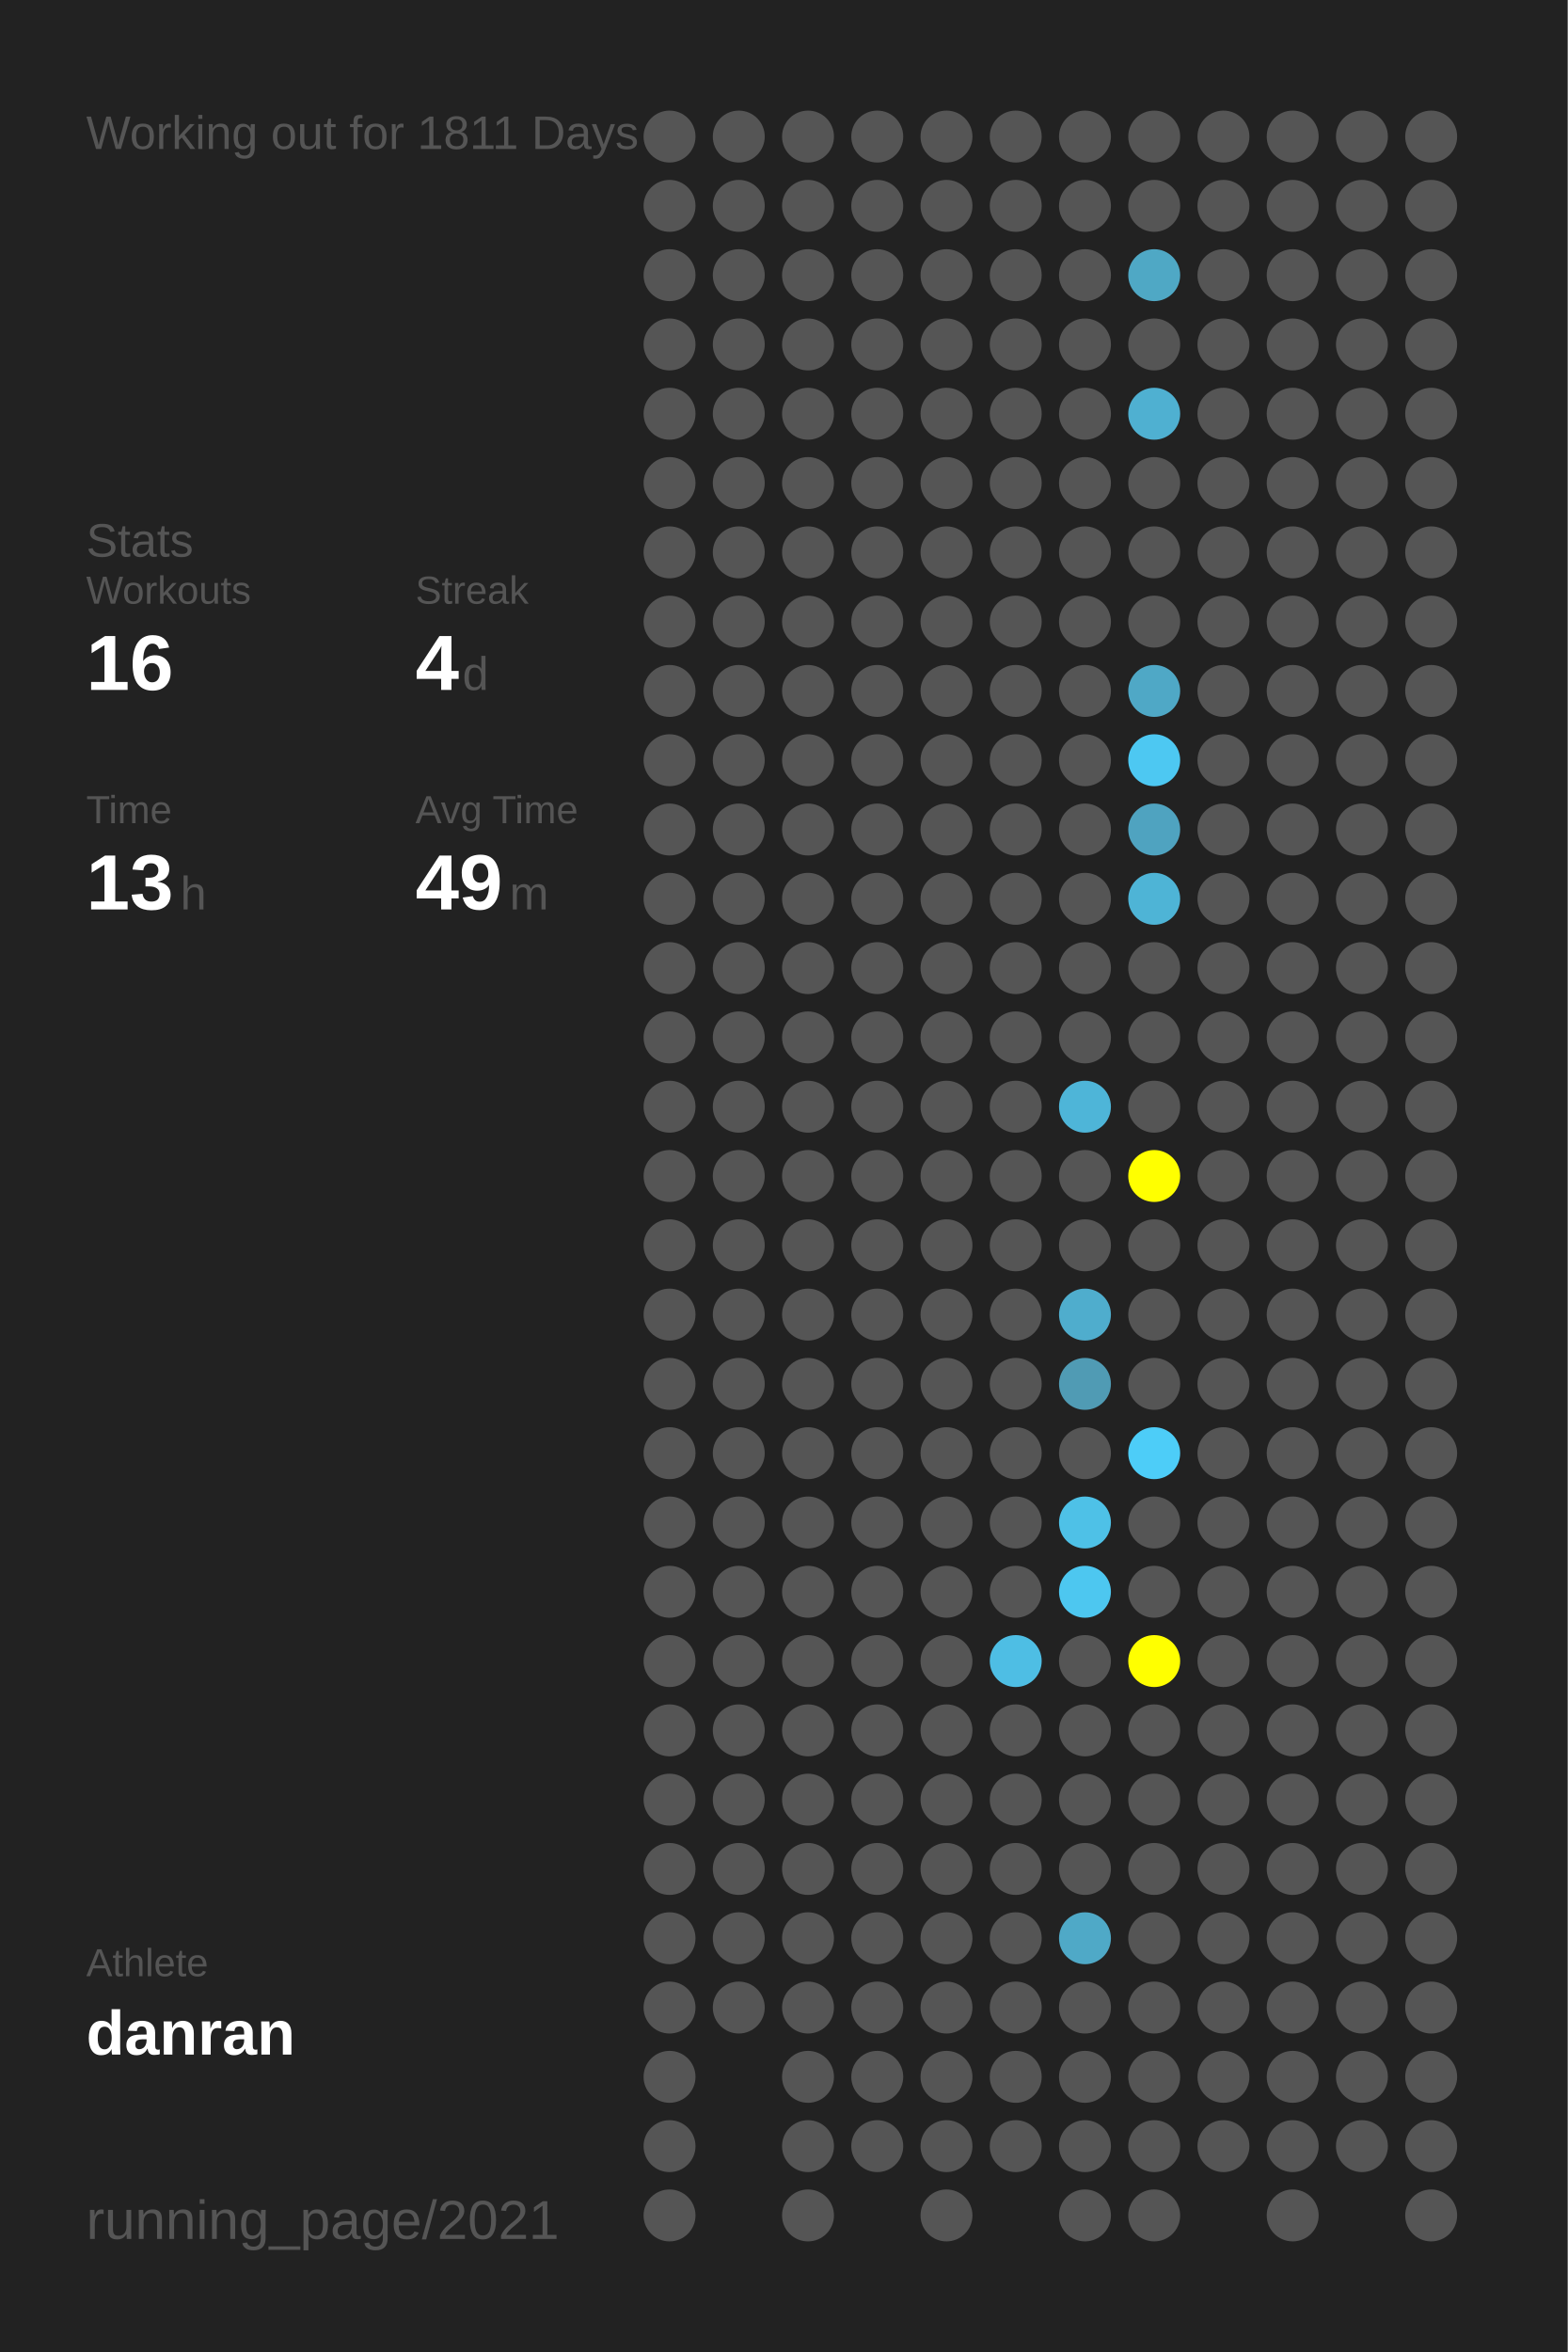
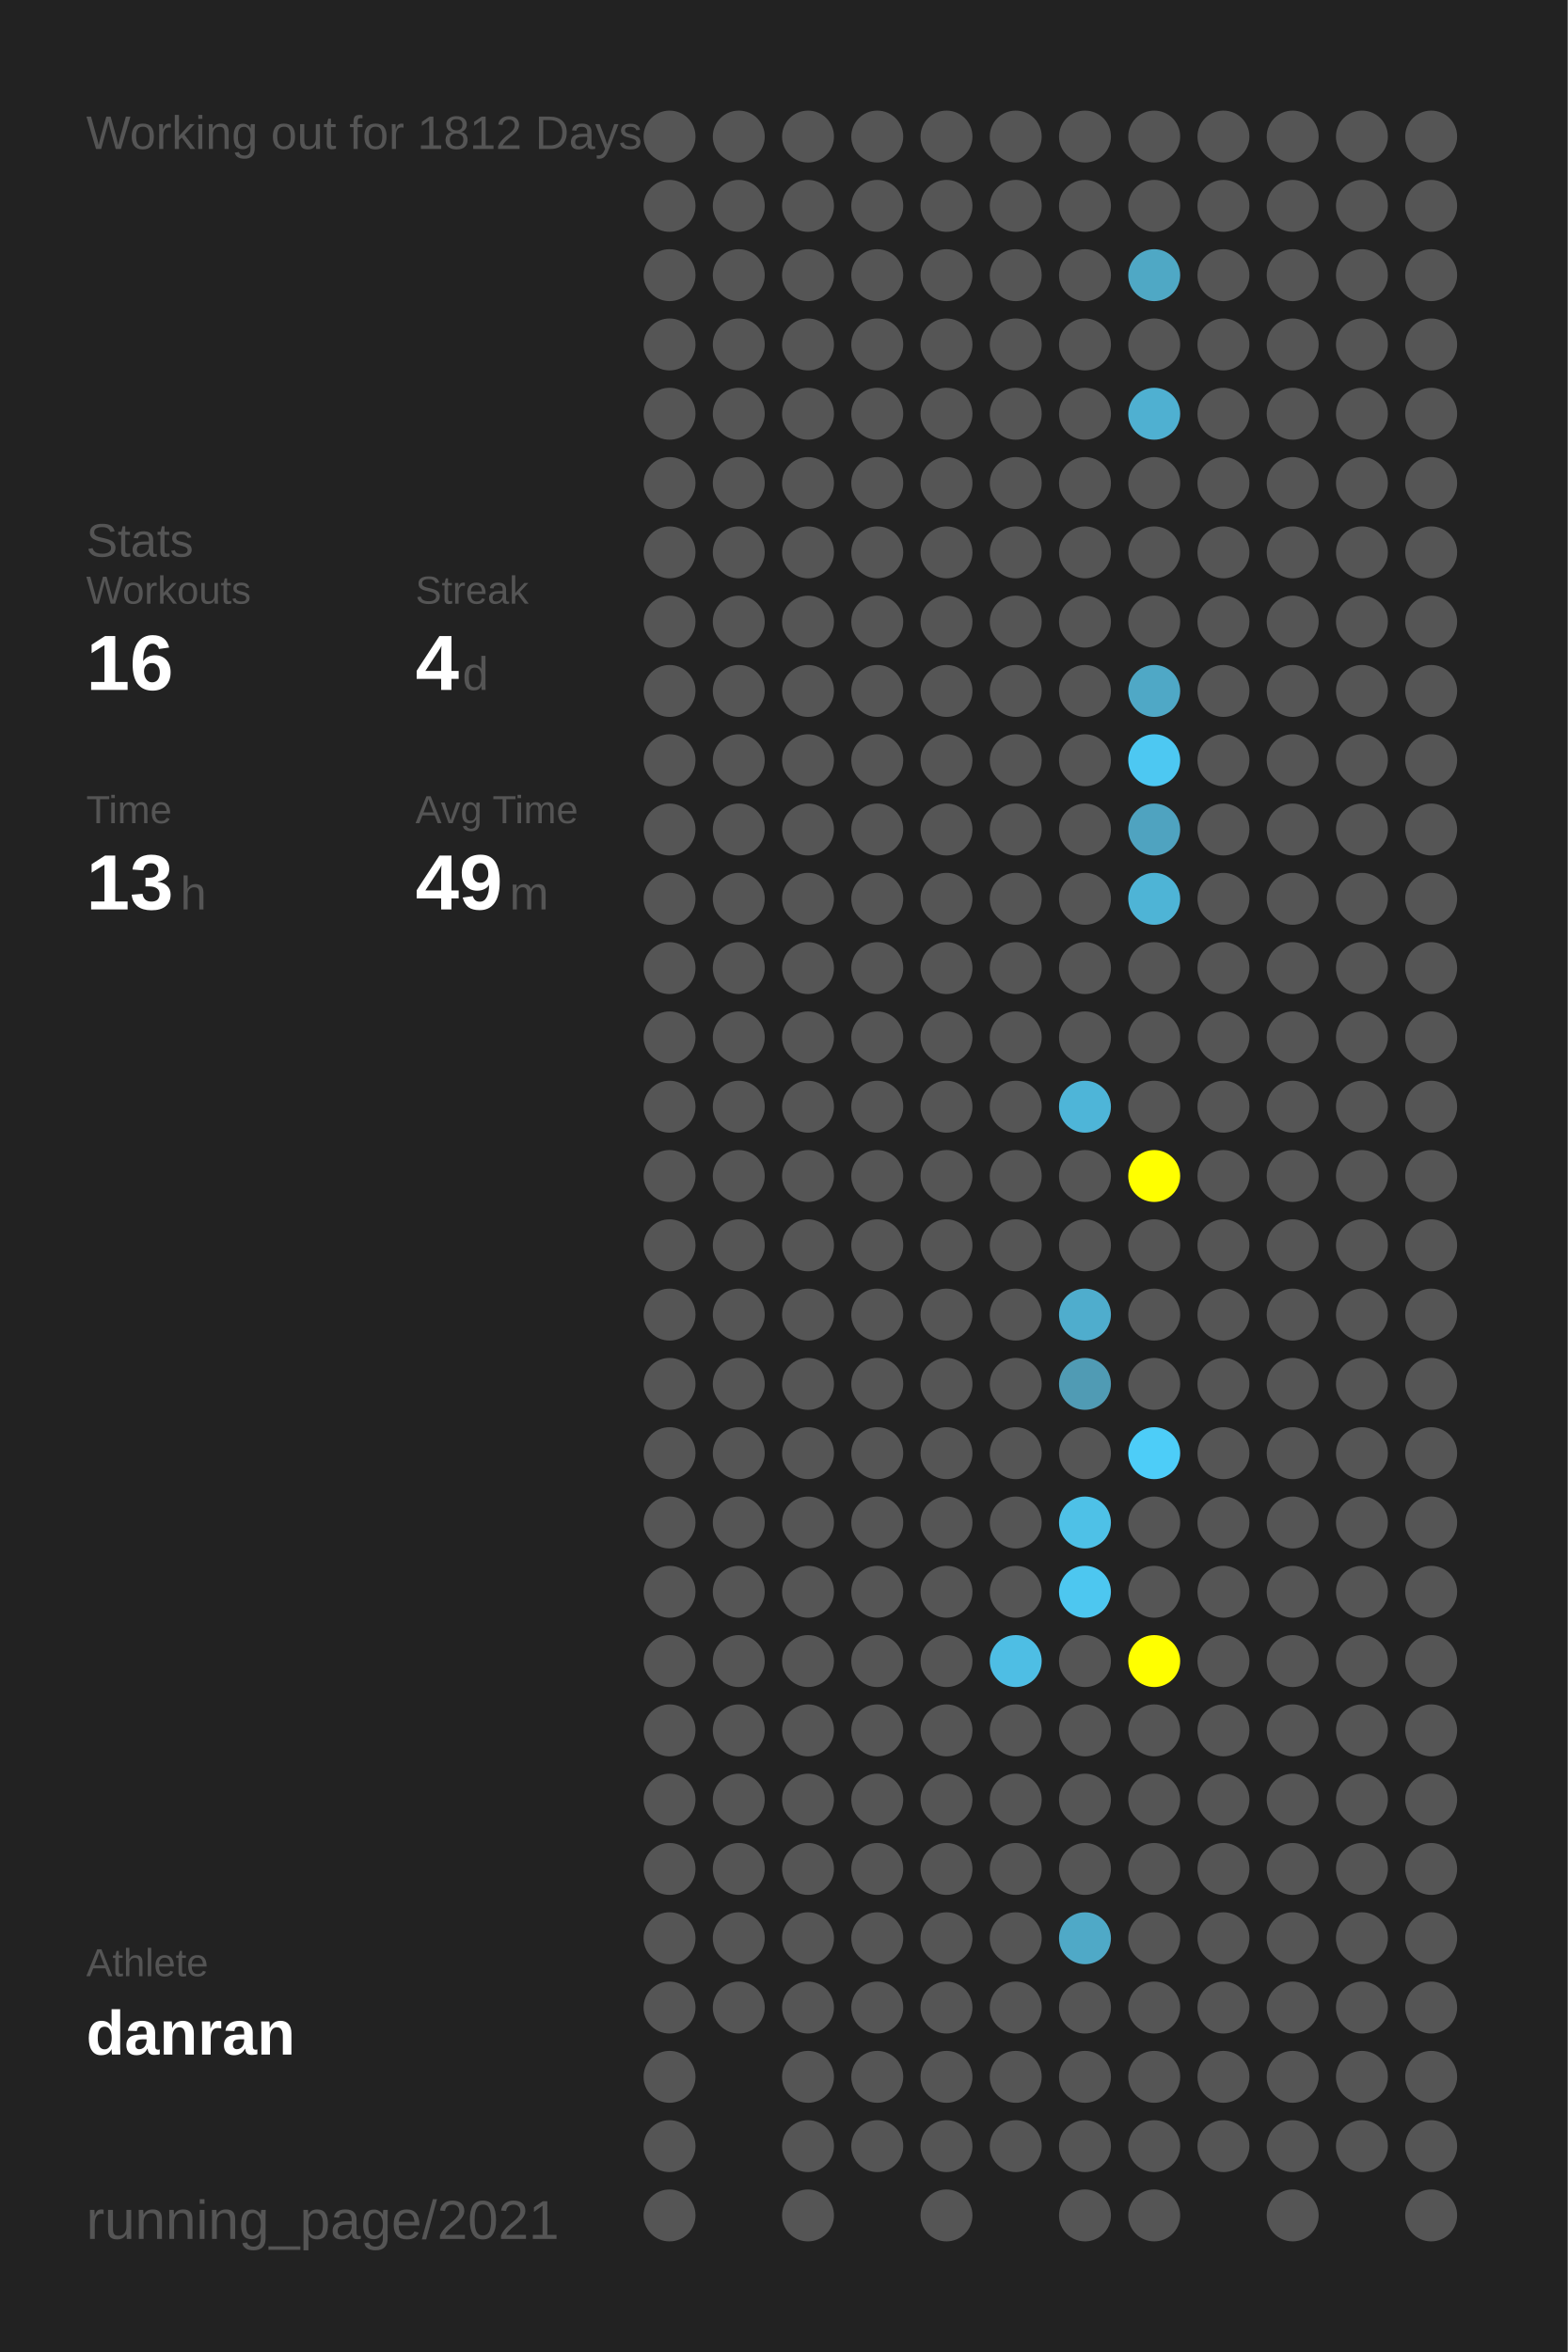
<svg xmlns="http://www.w3.org/2000/svg" baseProfile="full" height="300mm" version="1.1" viewBox="0,0,200,300" width="200mm">
  <defs />
  <rect fill="#222222" height="300" width="200" x="0" y="0" />
-   <text fill="#555555" style="font-size:6px; font-family:Arial;" x="11" y="19">Working out for 1811 Days</text>
+   <text fill="#555555" style="font-size:6px; font-family:Arial;" x="11" y="19">Working out for 1812 Days</text>
  <text fill="#555555" style="font-size:6px; font-family:Arial;" x="11" y="71">Stats</text>
  <text fill="#555555" style="font-size:5px; font-family:Arial;" x="11" y="77">Workouts</text>
  <text fill="#FFFFFF" style="font-size:10px; font-family:Arial; font-weight:bold;" x="11" y="88">16</text>
  <text fill="#555555" style="font-size:5px; font-family:Arial;" x="53" y="77">Streak</text>
  <text fill="#FFFFFF" style="font-size:10px; font-family:Arial; font-weight:bold;" x="53" y="88">4</text>
  <text fill="#555555" style="font-size:6px; font-family:Arial;" x="59" y="88">d</text>
  <text fill="#555555" style="font-size:5px; font-family:Arial;" x="11" y="105">Time</text>
  <text fill="#FFFFFF" style="font-size:10px; font-family:Arial; font-weight:bold;" x="11" y="116">13</text>
  <text fill="#555555" style="font-size:6px; font-family:Arial;" x="23" y="116">h</text>
  <text fill="#555555" style="font-size:5px; font-family:Arial;" x="53" y="105">Avg Time</text>
  <text fill="#FFFFFF" style="font-size:10px; font-family:Arial; font-weight:bold;" x="53" y="116">49</text>
  <text fill="#555555" style="font-size:6px; font-family:Arial;" x="65" y="116">m</text>
  <text fill="#555555" style="font-size:5px; font-family:Arial;" x="11" y="252.065">Athlete</text>
  <text fill="#FFFFFF" style="font-size:8px; font-family:Arial; font-weight:bold;" x="11" y="262.065">danran</text>
  <text fill="#555555" style="font-size:7px; font-family:Arial;" x="11" y="285.581">running_page/2021</text>
  <circle cx="85.417" cy="17.419" fill="#555555" r="3.312" />
  <circle cx="85.417" cy="26.258" fill="#555555" r="3.312" />
  <circle cx="85.417" cy="35.097" fill="#555555" r="3.312" />
  <circle cx="85.417" cy="43.935" fill="#555555" r="3.312" />
  <circle cx="85.417" cy="52.774" fill="#555555" r="3.312" />
  <circle cx="85.417" cy="61.613" fill="#555555" r="3.312" />
  <circle cx="85.417" cy="70.452" fill="#555555" r="3.312" />
  <circle cx="85.417" cy="79.29" fill="#555555" r="3.312" />
  <circle cx="85.417" cy="88.129" fill="#555555" r="3.312" />
  <circle cx="85.417" cy="96.968" fill="#555555" r="3.312" />
  <circle cx="85.417" cy="105.806" fill="#555555" r="3.312" />
  <circle cx="85.417" cy="114.645" fill="#555555" r="3.312" />
  <circle cx="85.417" cy="123.484" fill="#555555" r="3.312" />
  <circle cx="85.417" cy="132.323" fill="#555555" r="3.312" />
  <circle cx="85.417" cy="141.161" fill="#555555" r="3.312" />
  <circle cx="85.417" cy="150" fill="#555555" r="3.312" />
  <circle cx="85.417" cy="158.839" fill="#555555" r="3.312" />
  <circle cx="85.417" cy="167.677" fill="#555555" r="3.312" />
  <circle cx="85.417" cy="176.516" fill="#555555" r="3.312" />
  <circle cx="85.417" cy="185.355" fill="#555555" r="3.312" />
  <circle cx="85.417" cy="194.194" fill="#555555" r="3.312" />
  <circle cx="85.417" cy="203.032" fill="#555555" r="3.312" />
  <circle cx="85.417" cy="211.871" fill="#555555" r="3.312" />
  <circle cx="85.417" cy="220.71" fill="#555555" r="3.312" />
  <circle cx="85.417" cy="229.548" fill="#555555" r="3.312" />
  <circle cx="85.417" cy="238.387" fill="#555555" r="3.312" />
  <circle cx="85.417" cy="247.226" fill="#555555" r="3.312" />
  <circle cx="85.417" cy="256.065" fill="#555555" r="3.312" />
  <circle cx="85.417" cy="264.903" fill="#555555" r="3.312" />
  <circle cx="85.417" cy="273.742" fill="#555555" r="3.312" />
  <circle cx="85.417" cy="282.581" fill="#555555" r="3.312" />
  <circle cx="94.25" cy="17.419" fill="#555555" r="3.312" />
  <circle cx="94.25" cy="26.258" fill="#555555" r="3.312" />
  <circle cx="94.25" cy="35.097" fill="#555555" r="3.312" />
  <circle cx="94.25" cy="43.935" fill="#555555" r="3.312" />
  <circle cx="94.25" cy="52.774" fill="#555555" r="3.312" />
  <circle cx="94.25" cy="61.613" fill="#555555" r="3.312" />
  <circle cx="94.25" cy="70.452" fill="#555555" r="3.312" />
  <circle cx="94.25" cy="79.29" fill="#555555" r="3.312" />
  <circle cx="94.25" cy="88.129" fill="#555555" r="3.312" />
  <circle cx="94.25" cy="96.968" fill="#555555" r="3.312" />
  <circle cx="94.25" cy="105.806" fill="#555555" r="3.312" />
  <circle cx="94.25" cy="114.645" fill="#555555" r="3.312" />
  <circle cx="94.25" cy="123.484" fill="#555555" r="3.312" />
  <circle cx="94.25" cy="132.323" fill="#555555" r="3.312" />
  <circle cx="94.25" cy="141.161" fill="#555555" r="3.312" />
  <circle cx="94.25" cy="150" fill="#555555" r="3.312" />
  <circle cx="94.25" cy="158.839" fill="#555555" r="3.312" />
  <circle cx="94.25" cy="167.677" fill="#555555" r="3.312" />
  <circle cx="94.25" cy="176.516" fill="#555555" r="3.312" />
  <circle cx="94.25" cy="185.355" fill="#555555" r="3.312" />
  <circle cx="94.25" cy="194.194" fill="#555555" r="3.312" />
  <circle cx="94.25" cy="203.032" fill="#555555" r="3.312" />
  <circle cx="94.25" cy="211.871" fill="#555555" r="3.312" />
  <circle cx="94.25" cy="220.71" fill="#555555" r="3.312" />
  <circle cx="94.25" cy="229.548" fill="#555555" r="3.312" />
  <circle cx="94.25" cy="238.387" fill="#555555" r="3.312" />
  <circle cx="94.25" cy="247.226" fill="#555555" r="3.312" />
  <circle cx="94.25" cy="256.065" fill="#555555" r="3.312" />
  <circle cx="103.083" cy="17.419" fill="#555555" r="3.312" />
  <circle cx="103.083" cy="26.258" fill="#555555" r="3.312" />
  <circle cx="103.083" cy="35.097" fill="#555555" r="3.312" />
  <circle cx="103.083" cy="43.935" fill="#555555" r="3.312" />
  <circle cx="103.083" cy="52.774" fill="#555555" r="3.312" />
  <circle cx="103.083" cy="61.613" fill="#555555" r="3.312" />
  <circle cx="103.083" cy="70.452" fill="#555555" r="3.312" />
  <circle cx="103.083" cy="79.29" fill="#555555" r="3.312" />
  <circle cx="103.083" cy="88.129" fill="#555555" r="3.312" />
  <circle cx="103.083" cy="96.968" fill="#555555" r="3.312" />
  <circle cx="103.083" cy="105.806" fill="#555555" r="3.312" />
  <circle cx="103.083" cy="114.645" fill="#555555" r="3.312" />
  <circle cx="103.083" cy="123.484" fill="#555555" r="3.312" />
  <circle cx="103.083" cy="132.323" fill="#555555" r="3.312" />
  <circle cx="103.083" cy="141.161" fill="#555555" r="3.312" />
  <circle cx="103.083" cy="150" fill="#555555" r="3.312" />
  <circle cx="103.083" cy="158.839" fill="#555555" r="3.312" />
  <circle cx="103.083" cy="167.677" fill="#555555" r="3.312" />
  <circle cx="103.083" cy="176.516" fill="#555555" r="3.312" />
  <circle cx="103.083" cy="185.355" fill="#555555" r="3.312" />
  <circle cx="103.083" cy="194.194" fill="#555555" r="3.312" />
  <circle cx="103.083" cy="203.032" fill="#555555" r="3.312" />
  <circle cx="103.083" cy="211.871" fill="#555555" r="3.312" />
  <circle cx="103.083" cy="220.71" fill="#555555" r="3.312" />
  <circle cx="103.083" cy="229.548" fill="#555555" r="3.312" />
  <circle cx="103.083" cy="238.387" fill="#555555" r="3.312" />
  <circle cx="103.083" cy="247.226" fill="#555555" r="3.312" />
  <circle cx="103.083" cy="256.065" fill="#555555" r="3.312" />
  <circle cx="103.083" cy="264.903" fill="#555555" r="3.312" />
  <circle cx="103.083" cy="273.742" fill="#555555" r="3.312" />
  <circle cx="103.083" cy="282.581" fill="#555555" r="3.312" />
  <circle cx="111.917" cy="17.419" fill="#555555" r="3.312" />
  <circle cx="111.917" cy="26.258" fill="#555555" r="3.312" />
  <circle cx="111.917" cy="35.097" fill="#555555" r="3.312" />
  <circle cx="111.917" cy="43.935" fill="#555555" r="3.312" />
  <circle cx="111.917" cy="52.774" fill="#555555" r="3.312" />
  <circle cx="111.917" cy="61.613" fill="#555555" r="3.312" />
  <circle cx="111.917" cy="70.452" fill="#555555" r="3.312" />
  <circle cx="111.917" cy="79.29" fill="#555555" r="3.312" />
  <circle cx="111.917" cy="88.129" fill="#555555" r="3.312" />
  <circle cx="111.917" cy="96.968" fill="#555555" r="3.312" />
  <circle cx="111.917" cy="105.806" fill="#555555" r="3.312" />
  <circle cx="111.917" cy="114.645" fill="#555555" r="3.312" />
  <circle cx="111.917" cy="123.484" fill="#555555" r="3.312" />
  <circle cx="111.917" cy="132.323" fill="#555555" r="3.312" />
  <circle cx="111.917" cy="141.161" fill="#555555" r="3.312" />
  <circle cx="111.917" cy="150" fill="#555555" r="3.312" />
  <circle cx="111.917" cy="158.839" fill="#555555" r="3.312" />
  <circle cx="111.917" cy="167.677" fill="#555555" r="3.312" />
  <circle cx="111.917" cy="176.516" fill="#555555" r="3.312" />
  <circle cx="111.917" cy="185.355" fill="#555555" r="3.312" />
  <circle cx="111.917" cy="194.194" fill="#555555" r="3.312" />
  <circle cx="111.917" cy="203.032" fill="#555555" r="3.312" />
  <circle cx="111.917" cy="211.871" fill="#555555" r="3.312" />
  <circle cx="111.917" cy="220.71" fill="#555555" r="3.312" />
  <circle cx="111.917" cy="229.548" fill="#555555" r="3.312" />
  <circle cx="111.917" cy="238.387" fill="#555555" r="3.312" />
  <circle cx="111.917" cy="247.226" fill="#555555" r="3.312" />
  <circle cx="111.917" cy="256.065" fill="#555555" r="3.312" />
  <circle cx="111.917" cy="264.903" fill="#555555" r="3.312" />
  <circle cx="111.917" cy="273.742" fill="#555555" r="3.312" />
  <circle cx="120.75" cy="17.419" fill="#555555" r="3.312" />
  <circle cx="120.75" cy="26.258" fill="#555555" r="3.312" />
  <circle cx="120.75" cy="35.097" fill="#555555" r="3.312" />
  <circle cx="120.75" cy="43.935" fill="#555555" r="3.312" />
  <circle cx="120.75" cy="52.774" fill="#555555" r="3.312" />
  <circle cx="120.75" cy="61.613" fill="#555555" r="3.312" />
  <circle cx="120.75" cy="70.452" fill="#555555" r="3.312" />
  <circle cx="120.75" cy="79.29" fill="#555555" r="3.312" />
  <circle cx="120.75" cy="88.129" fill="#555555" r="3.312" />
  <circle cx="120.75" cy="96.968" fill="#555555" r="3.312" />
  <circle cx="120.75" cy="105.806" fill="#555555" r="3.312" />
  <circle cx="120.75" cy="114.645" fill="#555555" r="3.312" />
  <circle cx="120.75" cy="123.484" fill="#555555" r="3.312" />
  <circle cx="120.75" cy="132.323" fill="#555555" r="3.312" />
  <circle cx="120.75" cy="141.161" fill="#555555" r="3.312" />
  <circle cx="120.75" cy="150" fill="#555555" r="3.312" />
  <circle cx="120.75" cy="158.839" fill="#555555" r="3.312" />
  <circle cx="120.75" cy="167.677" fill="#555555" r="3.312" />
  <circle cx="120.75" cy="176.516" fill="#555555" r="3.312" />
  <circle cx="120.75" cy="185.355" fill="#555555" r="3.312" />
  <circle cx="120.75" cy="194.194" fill="#555555" r="3.312" />
  <circle cx="120.75" cy="203.032" fill="#555555" r="3.312" />
  <circle cx="120.75" cy="211.871" fill="#555555" r="3.312" />
  <circle cx="120.75" cy="220.71" fill="#555555" r="3.312" />
  <circle cx="120.75" cy="229.548" fill="#555555" r="3.312" />
  <circle cx="120.75" cy="238.387" fill="#555555" r="3.312" />
  <circle cx="120.75" cy="247.226" fill="#555555" r="3.312" />
  <circle cx="120.75" cy="256.065" fill="#555555" r="3.312" />
  <circle cx="120.75" cy="264.903" fill="#555555" r="3.312" />
  <circle cx="120.75" cy="273.742" fill="#555555" r="3.312" />
  <circle cx="120.75" cy="282.581" fill="#555555" r="3.312" />
  <circle cx="129.583" cy="17.419" fill="#555555" r="3.312" />
  <circle cx="129.583" cy="26.258" fill="#555555" r="3.312" />
  <circle cx="129.583" cy="35.097" fill="#555555" r="3.312" />
  <circle cx="129.583" cy="43.935" fill="#555555" r="3.312" />
  <circle cx="129.583" cy="52.774" fill="#555555" r="3.312" />
  <circle cx="129.583" cy="61.613" fill="#555555" r="3.312" />
  <circle cx="129.583" cy="70.452" fill="#555555" r="3.312" />
  <circle cx="129.583" cy="79.29" fill="#555555" r="3.312" />
  <circle cx="129.583" cy="88.129" fill="#555555" r="3.312" />
  <circle cx="129.583" cy="96.968" fill="#555555" r="3.312" />
  <circle cx="129.583" cy="105.806" fill="#555555" r="3.312" />
  <circle cx="129.583" cy="114.645" fill="#555555" r="3.312" />
  <circle cx="129.583" cy="123.484" fill="#555555" r="3.312" />
  <circle cx="129.583" cy="132.323" fill="#555555" r="3.312" />
  <circle cx="129.583" cy="141.161" fill="#555555" r="3.312" />
  <circle cx="129.583" cy="150" fill="#555555" r="3.312" />
  <circle cx="129.583" cy="158.839" fill="#555555" r="3.312" />
  <circle cx="129.583" cy="167.677" fill="#555555" r="3.312" />
  <circle cx="129.583" cy="176.516" fill="#555555" r="3.312" />
  <circle cx="129.583" cy="185.355" fill="#555555" r="3.312" />
  <circle cx="129.583" cy="194.194" fill="#555555" r="3.312" />
  <circle cx="129.583" cy="203.032" fill="#555555" r="3.312" />
  <circle cx="129.583" cy="211.871" fill="#4ebee4" r="3.312" />
  <circle cx="129.583" cy="220.71" fill="#555555" r="3.312" />
  <circle cx="129.583" cy="229.548" fill="#555555" r="3.312" />
  <circle cx="129.583" cy="238.387" fill="#555555" r="3.312" />
  <circle cx="129.583" cy="247.226" fill="#555555" r="3.312" />
  <circle cx="129.583" cy="256.065" fill="#555555" r="3.312" />
  <circle cx="129.583" cy="264.903" fill="#555555" r="3.312" />
  <circle cx="129.583" cy="273.742" fill="#555555" r="3.312" />
  <circle cx="138.417" cy="17.419" fill="#555555" r="3.312" />
  <circle cx="138.417" cy="26.258" fill="#555555" r="3.312" />
  <circle cx="138.417" cy="35.097" fill="#555555" r="3.312" />
  <circle cx="138.417" cy="43.935" fill="#555555" r="3.312" />
  <circle cx="138.417" cy="52.774" fill="#555555" r="3.312" />
  <circle cx="138.417" cy="61.613" fill="#555555" r="3.312" />
  <circle cx="138.417" cy="70.452" fill="#555555" r="3.312" />
  <circle cx="138.417" cy="79.29" fill="#555555" r="3.312" />
  <circle cx="138.417" cy="88.129" fill="#555555" r="3.312" />
  <circle cx="138.417" cy="96.968" fill="#555555" r="3.312" />
  <circle cx="138.417" cy="105.806" fill="#555555" r="3.312" />
  <circle cx="138.417" cy="114.645" fill="#555555" r="3.312" />
  <circle cx="138.417" cy="123.484" fill="#555555" r="3.312" />
  <circle cx="138.417" cy="132.323" fill="#555555" r="3.312" />
  <circle cx="138.417" cy="141.161" fill="#4eb5d8" r="3.312" />
  <circle cx="138.417" cy="150" fill="#555555" r="3.312" />
  <circle cx="138.417" cy="158.839" fill="#555555" r="3.312" />
  <circle cx="138.417" cy="167.677" fill="#4fadcd" r="3.312" />
  <circle cx="138.417" cy="176.516" fill="#509bb4" r="3.312" />
  <circle cx="138.417" cy="185.355" fill="#555555" r="3.312" />
  <circle cx="138.417" cy="194.194" fill="#4ec1e7" r="3.312" />
  <circle cx="138.417" cy="203.032" fill="#4dc7f0" r="3.312" />
  <circle cx="138.417" cy="211.871" fill="#555555" r="3.312" />
  <circle cx="138.417" cy="220.71" fill="#555555" r="3.312" />
  <circle cx="138.417" cy="229.548" fill="#555555" r="3.312" />
  <circle cx="138.417" cy="238.387" fill="#555555" r="3.312" />
  <circle cx="138.417" cy="247.226" fill="#4fa9c7" r="3.312" />
  <circle cx="138.417" cy="256.065" fill="#555555" r="3.312" />
  <circle cx="138.417" cy="264.903" fill="#555555" r="3.312" />
  <circle cx="138.417" cy="273.742" fill="#555555" r="3.312" />
  <circle cx="138.417" cy="282.581" fill="#555555" r="3.312" />
  <circle cx="147.25" cy="17.419" fill="#555555" r="3.312" />
  <circle cx="147.25" cy="26.258" fill="#555555" r="3.312" />
  <circle cx="147.25" cy="35.097" fill="#4fa8c5" r="3.312" />
  <circle cx="147.25" cy="43.935" fill="#555555" r="3.312" />
  <circle cx="147.25" cy="52.774" fill="#4fb0d1" r="3.312" />
  <circle cx="147.25" cy="61.613" fill="#555555" r="3.312" />
  <circle cx="147.25" cy="70.452" fill="#555555" r="3.312" />
  <circle cx="147.25" cy="79.29" fill="#555555" r="3.312" />
  <circle cx="147.25" cy="88.129" fill="#4fa8c6" r="3.312" />
  <circle cx="147.25" cy="96.968" fill="#4dc8f2" r="3.312" />
  <circle cx="147.25" cy="105.806" fill="#4fa3c0" r="3.312" />
  <circle cx="147.25" cy="114.645" fill="#4eb4d6" r="3.312" />
  <circle cx="147.25" cy="123.484" fill="#555555" r="3.312" />
  <circle cx="147.25" cy="132.323" fill="#555555" r="3.312" />
  <circle cx="147.25" cy="141.161" fill="#555555" r="3.312" />
  <circle cx="147.25" cy="150" fill="#FFFF00" r="3.312" />
  <circle cx="147.25" cy="158.839" fill="#555555" r="3.312" />
  <circle cx="147.25" cy="167.677" fill="#555555" r="3.312" />
  <circle cx="147.25" cy="176.516" fill="#555555" r="3.312" />
  <circle cx="147.25" cy="185.355" fill="#4dcdf8" r="3.312" />
  <circle cx="147.25" cy="194.194" fill="#555555" r="3.312" />
  <circle cx="147.25" cy="203.032" fill="#555555" r="3.312" />
  <circle cx="147.25" cy="211.871" fill="#FFFF00" r="3.312" />
  <circle cx="147.25" cy="220.71" fill="#555555" r="3.312" />
  <circle cx="147.25" cy="229.548" fill="#555555" r="3.312" />
  <circle cx="147.25" cy="238.387" fill="#555555" r="3.312" />
  <circle cx="147.25" cy="247.226" fill="#555555" r="3.312" />
  <circle cx="147.25" cy="256.065" fill="#555555" r="3.312" />
  <circle cx="147.25" cy="264.903" fill="#555555" r="3.312" />
  <circle cx="147.25" cy="273.742" fill="#555555" r="3.312" />
  <circle cx="147.25" cy="282.581" fill="#555555" r="3.312" />
  <circle cx="156.083" cy="17.419" fill="#555555" r="3.312" />
  <circle cx="156.083" cy="26.258" fill="#555555" r="3.312" />
  <circle cx="156.083" cy="35.097" fill="#555555" r="3.312" />
  <circle cx="156.083" cy="43.935" fill="#555555" r="3.312" />
  <circle cx="156.083" cy="52.774" fill="#555555" r="3.312" />
  <circle cx="156.083" cy="61.613" fill="#555555" r="3.312" />
  <circle cx="156.083" cy="70.452" fill="#555555" r="3.312" />
  <circle cx="156.083" cy="79.29" fill="#555555" r="3.312" />
  <circle cx="156.083" cy="88.129" fill="#555555" r="3.312" />
  <circle cx="156.083" cy="96.968" fill="#555555" r="3.312" />
  <circle cx="156.083" cy="105.806" fill="#555555" r="3.312" />
  <circle cx="156.083" cy="114.645" fill="#555555" r="3.312" />
  <circle cx="156.083" cy="123.484" fill="#555555" r="3.312" />
  <circle cx="156.083" cy="132.323" fill="#555555" r="3.312" />
  <circle cx="156.083" cy="141.161" fill="#555555" r="3.312" />
  <circle cx="156.083" cy="150" fill="#555555" r="3.312" />
  <circle cx="156.083" cy="158.839" fill="#555555" r="3.312" />
  <circle cx="156.083" cy="167.677" fill="#555555" r="3.312" />
  <circle cx="156.083" cy="176.516" fill="#555555" r="3.312" />
  <circle cx="156.083" cy="185.355" fill="#555555" r="3.312" />
  <circle cx="156.083" cy="194.194" fill="#555555" r="3.312" />
  <circle cx="156.083" cy="203.032" fill="#555555" r="3.312" />
  <circle cx="156.083" cy="211.871" fill="#555555" r="3.312" />
  <circle cx="156.083" cy="220.71" fill="#555555" r="3.312" />
  <circle cx="156.083" cy="229.548" fill="#555555" r="3.312" />
  <circle cx="156.083" cy="238.387" fill="#555555" r="3.312" />
  <circle cx="156.083" cy="247.226" fill="#555555" r="3.312" />
  <circle cx="156.083" cy="256.065" fill="#555555" r="3.312" />
  <circle cx="156.083" cy="264.903" fill="#555555" r="3.312" />
  <circle cx="156.083" cy="273.742" fill="#555555" r="3.312" />
  <circle cx="164.917" cy="17.419" fill="#555555" r="3.312" />
  <circle cx="164.917" cy="26.258" fill="#555555" r="3.312" />
  <circle cx="164.917" cy="35.097" fill="#555555" r="3.312" />
  <circle cx="164.917" cy="43.935" fill="#555555" r="3.312" />
  <circle cx="164.917" cy="52.774" fill="#555555" r="3.312" />
  <circle cx="164.917" cy="61.613" fill="#555555" r="3.312" />
  <circle cx="164.917" cy="70.452" fill="#555555" r="3.312" />
  <circle cx="164.917" cy="79.29" fill="#555555" r="3.312" />
  <circle cx="164.917" cy="88.129" fill="#555555" r="3.312" />
  <circle cx="164.917" cy="96.968" fill="#555555" r="3.312" />
  <circle cx="164.917" cy="105.806" fill="#555555" r="3.312" />
  <circle cx="164.917" cy="114.645" fill="#555555" r="3.312" />
  <circle cx="164.917" cy="123.484" fill="#555555" r="3.312" />
  <circle cx="164.917" cy="132.323" fill="#555555" r="3.312" />
  <circle cx="164.917" cy="141.161" fill="#555555" r="3.312" />
  <circle cx="164.917" cy="150" fill="#555555" r="3.312" />
  <circle cx="164.917" cy="158.839" fill="#555555" r="3.312" />
  <circle cx="164.917" cy="167.677" fill="#555555" r="3.312" />
  <circle cx="164.917" cy="176.516" fill="#555555" r="3.312" />
  <circle cx="164.917" cy="185.355" fill="#555555" r="3.312" />
  <circle cx="164.917" cy="194.194" fill="#555555" r="3.312" />
  <circle cx="164.917" cy="203.032" fill="#555555" r="3.312" />
  <circle cx="164.917" cy="211.871" fill="#555555" r="3.312" />
  <circle cx="164.917" cy="220.71" fill="#555555" r="3.312" />
  <circle cx="164.917" cy="229.548" fill="#555555" r="3.312" />
  <circle cx="164.917" cy="238.387" fill="#555555" r="3.312" />
  <circle cx="164.917" cy="247.226" fill="#555555" r="3.312" />
  <circle cx="164.917" cy="256.065" fill="#555555" r="3.312" />
  <circle cx="164.917" cy="264.903" fill="#555555" r="3.312" />
  <circle cx="164.917" cy="273.742" fill="#555555" r="3.312" />
  <circle cx="164.917" cy="282.581" fill="#555555" r="3.312" />
  <circle cx="173.75" cy="17.419" fill="#555555" r="3.312" />
  <circle cx="173.75" cy="26.258" fill="#555555" r="3.312" />
  <circle cx="173.75" cy="35.097" fill="#555555" r="3.312" />
  <circle cx="173.75" cy="43.935" fill="#555555" r="3.312" />
  <circle cx="173.75" cy="52.774" fill="#555555" r="3.312" />
  <circle cx="173.75" cy="61.613" fill="#555555" r="3.312" />
  <circle cx="173.75" cy="70.452" fill="#555555" r="3.312" />
  <circle cx="173.75" cy="79.29" fill="#555555" r="3.312" />
  <circle cx="173.75" cy="88.129" fill="#555555" r="3.312" />
  <circle cx="173.75" cy="96.968" fill="#555555" r="3.312" />
  <circle cx="173.75" cy="105.806" fill="#555555" r="3.312" />
  <circle cx="173.75" cy="114.645" fill="#555555" r="3.312" />
  <circle cx="173.75" cy="123.484" fill="#555555" r="3.312" />
  <circle cx="173.75" cy="132.323" fill="#555555" r="3.312" />
  <circle cx="173.75" cy="141.161" fill="#555555" r="3.312" />
  <circle cx="173.75" cy="150" fill="#555555" r="3.312" />
  <circle cx="173.75" cy="158.839" fill="#555555" r="3.312" />
  <circle cx="173.75" cy="167.677" fill="#555555" r="3.312" />
  <circle cx="173.75" cy="176.516" fill="#555555" r="3.312" />
  <circle cx="173.75" cy="185.355" fill="#555555" r="3.312" />
  <circle cx="173.75" cy="194.194" fill="#555555" r="3.312" />
  <circle cx="173.75" cy="203.032" fill="#555555" r="3.312" />
  <circle cx="173.75" cy="211.871" fill="#555555" r="3.312" />
  <circle cx="173.75" cy="220.71" fill="#555555" r="3.312" />
  <circle cx="173.75" cy="229.548" fill="#555555" r="3.312" />
  <circle cx="173.75" cy="238.387" fill="#555555" r="3.312" />
  <circle cx="173.75" cy="247.226" fill="#555555" r="3.312" />
  <circle cx="173.75" cy="256.065" fill="#555555" r="3.312" />
  <circle cx="173.75" cy="264.903" fill="#555555" r="3.312" />
  <circle cx="173.75" cy="273.742" fill="#555555" r="3.312" />
  <circle cx="182.583" cy="17.419" fill="#555555" r="3.312" />
  <circle cx="182.583" cy="26.258" fill="#555555" r="3.312" />
  <circle cx="182.583" cy="35.097" fill="#555555" r="3.312" />
  <circle cx="182.583" cy="43.935" fill="#555555" r="3.312" />
  <circle cx="182.583" cy="52.774" fill="#555555" r="3.312" />
  <circle cx="182.583" cy="61.613" fill="#555555" r="3.312" />
  <circle cx="182.583" cy="70.452" fill="#555555" r="3.312" />
  <circle cx="182.583" cy="79.29" fill="#555555" r="3.312" />
  <circle cx="182.583" cy="88.129" fill="#555555" r="3.312" />
  <circle cx="182.583" cy="96.968" fill="#555555" r="3.312" />
  <circle cx="182.583" cy="105.806" fill="#555555" r="3.312" />
  <circle cx="182.583" cy="114.645" fill="#555555" r="3.312" />
  <circle cx="182.583" cy="123.484" fill="#555555" r="3.312" />
  <circle cx="182.583" cy="132.323" fill="#555555" r="3.312" />
  <circle cx="182.583" cy="141.161" fill="#555555" r="3.312" />
  <circle cx="182.583" cy="150" fill="#555555" r="3.312" />
  <circle cx="182.583" cy="158.839" fill="#555555" r="3.312" />
  <circle cx="182.583" cy="167.677" fill="#555555" r="3.312" />
  <circle cx="182.583" cy="176.516" fill="#555555" r="3.312" />
  <circle cx="182.583" cy="185.355" fill="#555555" r="3.312" />
  <circle cx="182.583" cy="194.194" fill="#555555" r="3.312" />
  <circle cx="182.583" cy="203.032" fill="#555555" r="3.312" />
  <circle cx="182.583" cy="211.871" fill="#555555" r="3.312" />
  <circle cx="182.583" cy="220.71" fill="#555555" r="3.312" />
  <circle cx="182.583" cy="229.548" fill="#555555" r="3.312" />
  <circle cx="182.583" cy="238.387" fill="#555555" r="3.312" />
  <circle cx="182.583" cy="247.226" fill="#555555" r="3.312" />
  <circle cx="182.583" cy="256.065" fill="#555555" r="3.312" />
  <circle cx="182.583" cy="264.903" fill="#555555" r="3.312" />
  <circle cx="182.583" cy="273.742" fill="#555555" r="3.312" />
  <circle cx="182.583" cy="282.581" fill="#555555" r="3.312" />
</svg>
